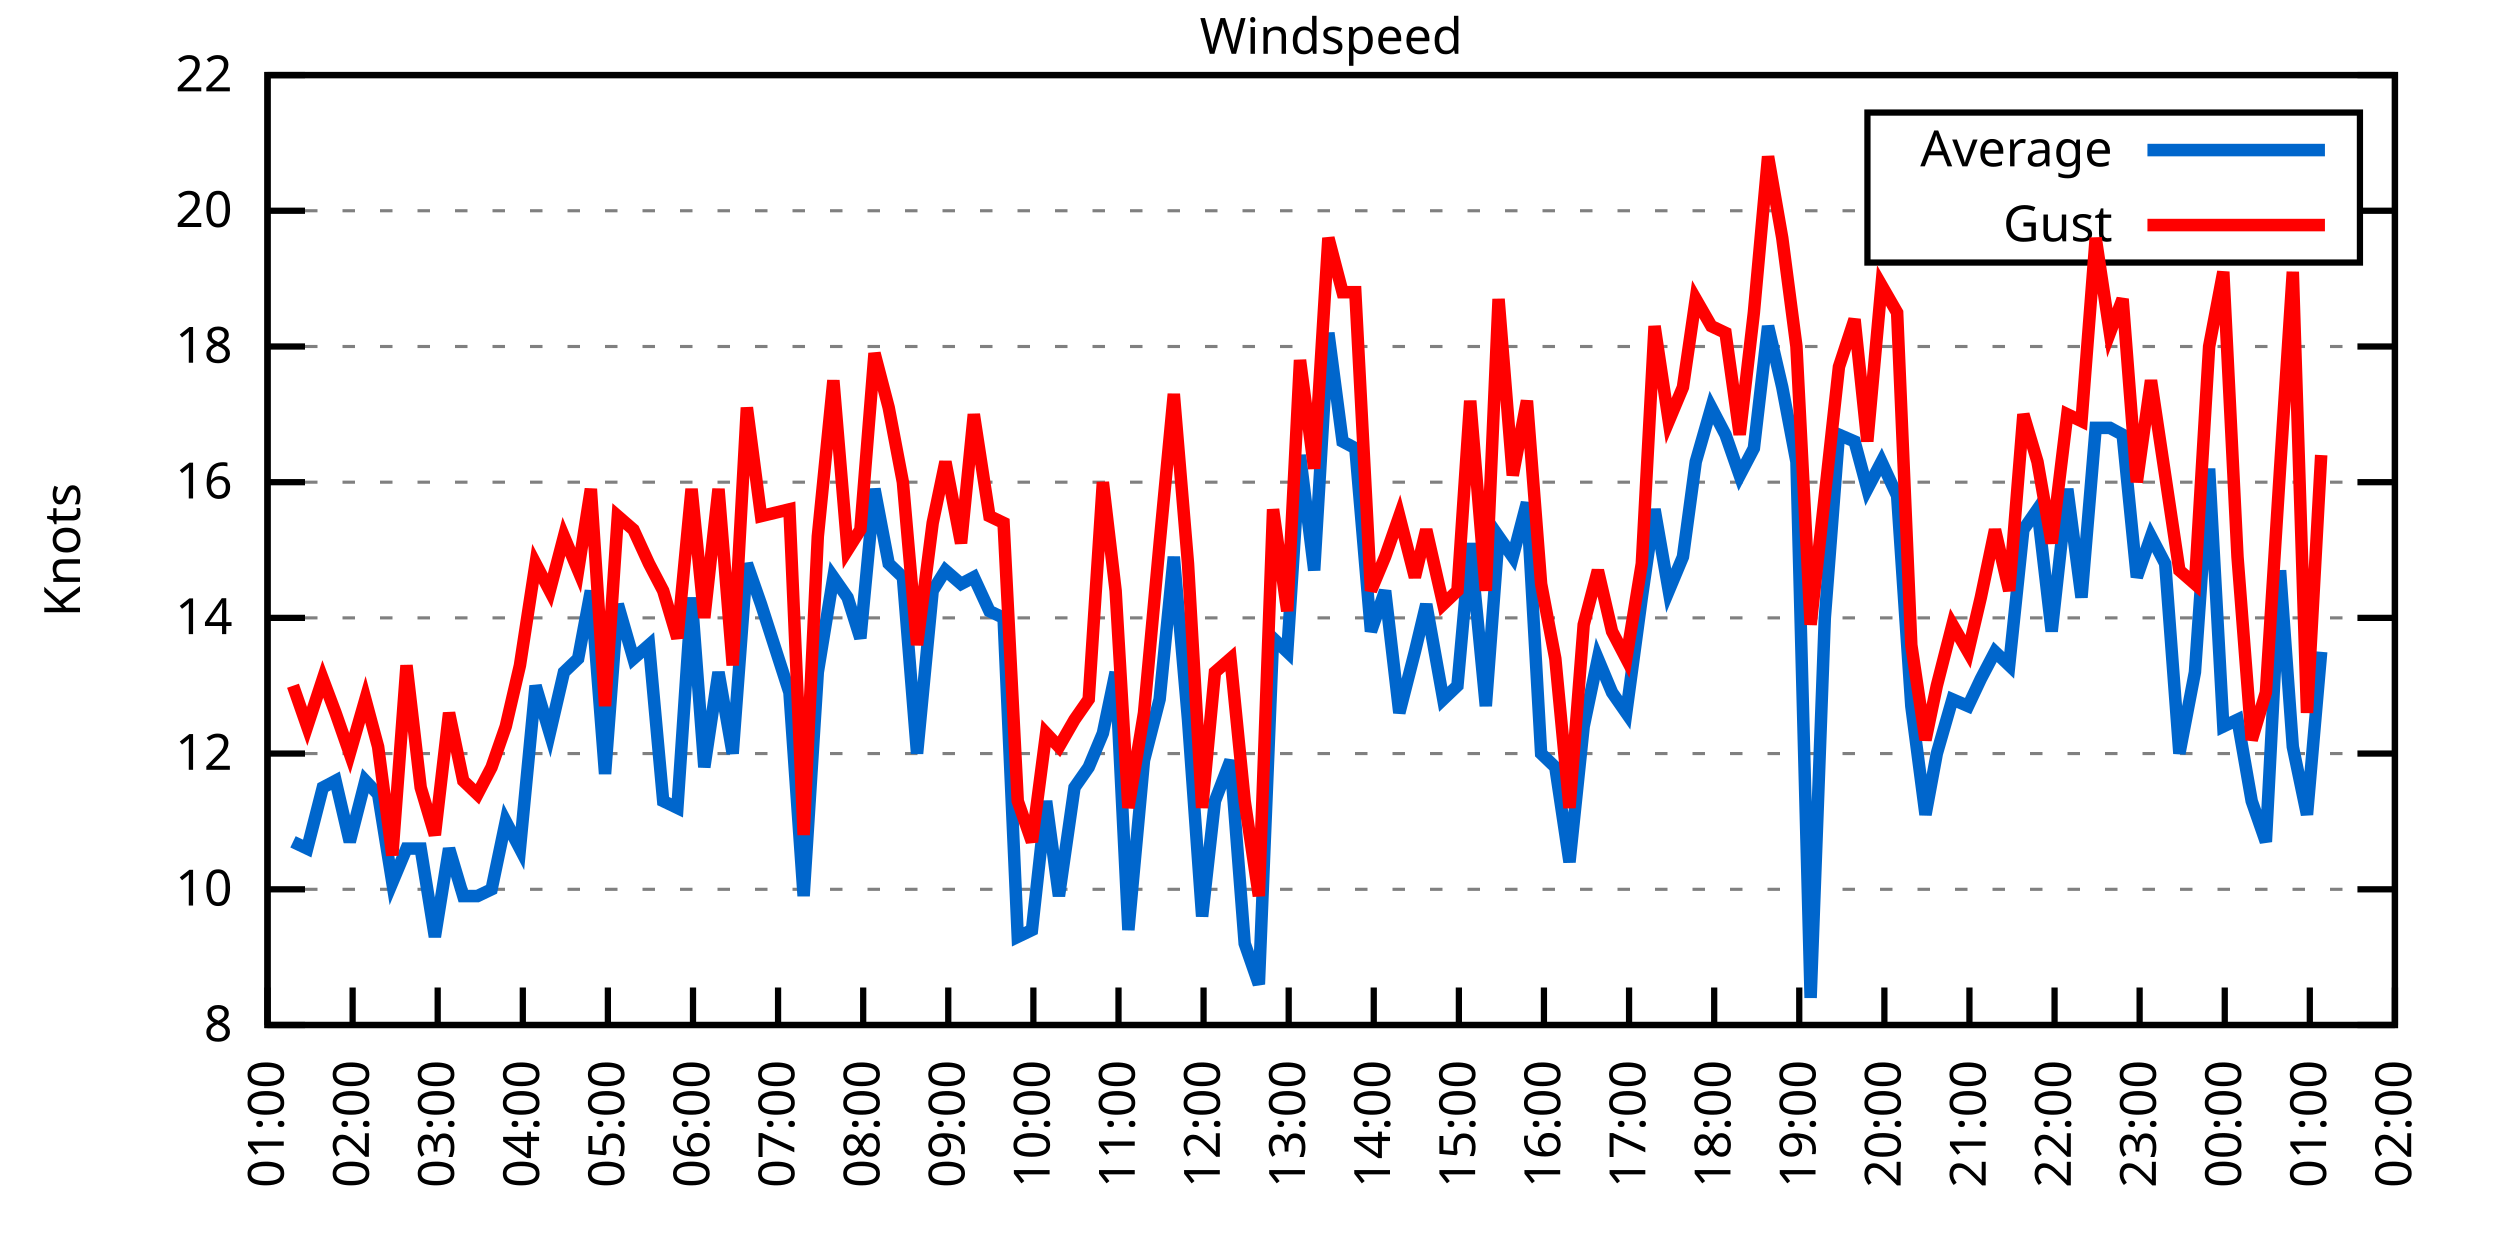
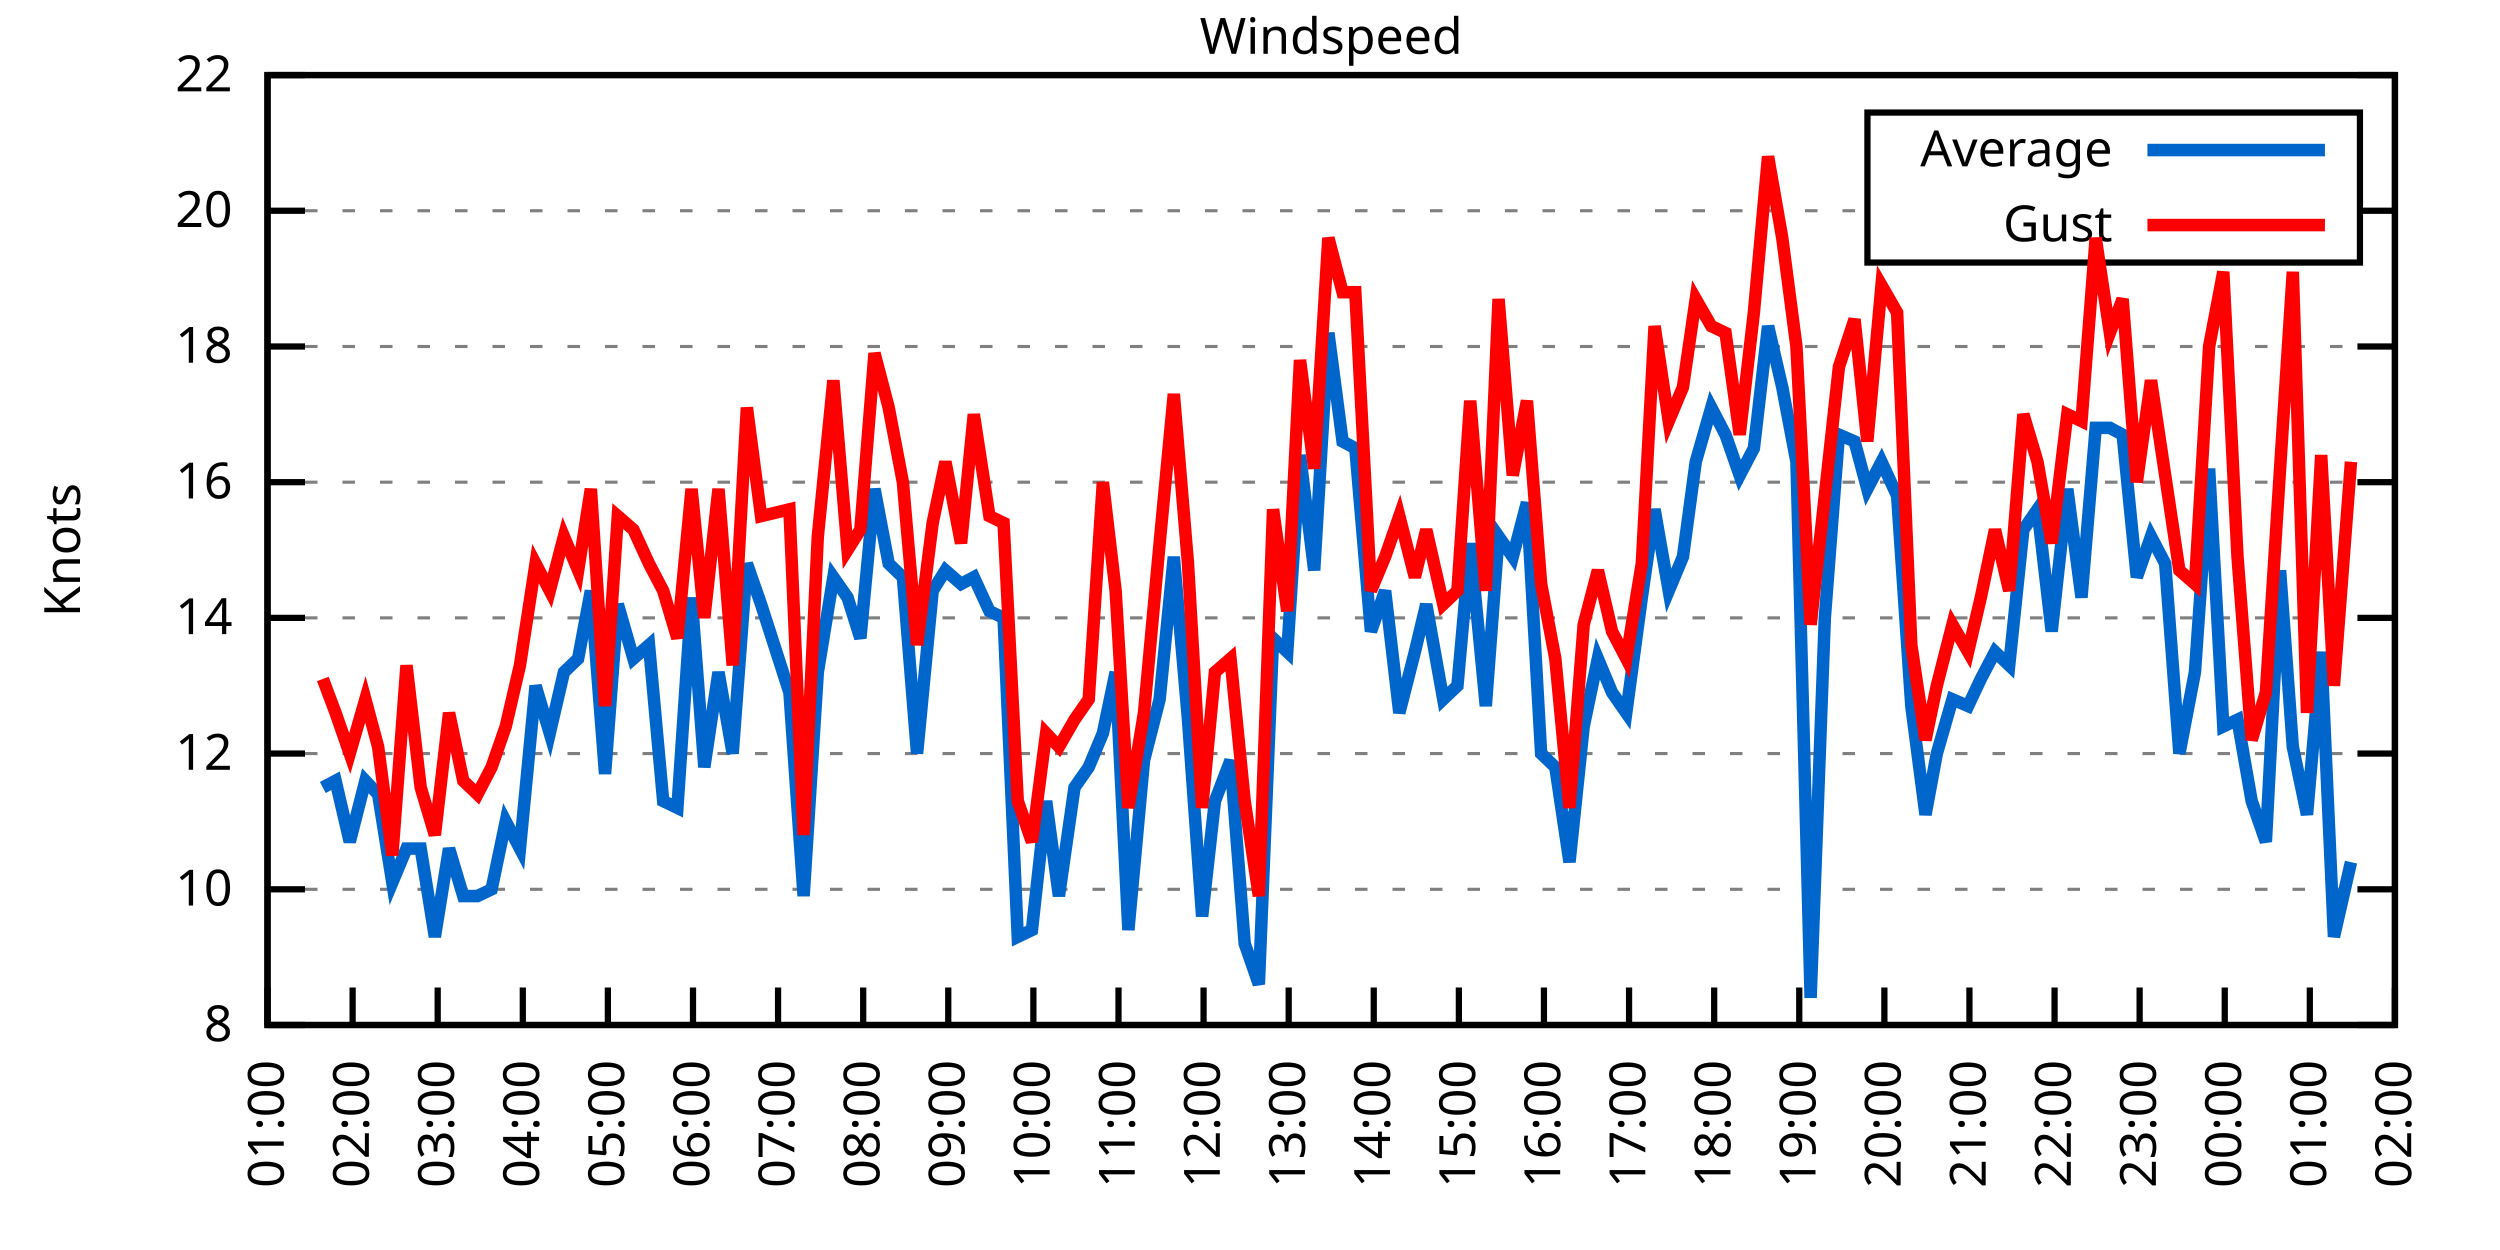
<svg xmlns="http://www.w3.org/2000/svg" xmlns:xlink="http://www.w3.org/1999/xlink" width="400" height="200" viewBox="0 0 400 200">
  <g id="gnuplot_canvas">
    <rect x="0" y="0" width="400" height="200" fill="none" />
    <defs>
      <circle id="gpDot" r="0.5" stroke-width="0.5" stroke="currentColor" />
      <path id="gpPt0" stroke-width="0.333" stroke="currentColor" d="M-1,0 h2 M0,-1 v2" />
      <path id="gpPt1" stroke-width="0.333" stroke="currentColor" d="M-1,-1 L1,1 M1,-1 L-1,1" />
      <path id="gpPt2" stroke-width="0.333" stroke="currentColor" d="M-1,0 L1,0 M0,-1 L0,1 M-1,-1 L1,1 M-1,1 L1,-1" />
      <rect id="gpPt3" stroke-width="0.333" stroke="currentColor" x="-1" y="-1" width="2" height="2" />
      <rect id="gpPt4" stroke-width="0.333" stroke="currentColor" fill="currentColor" x="-1" y="-1" width="2" height="2" />
      <circle id="gpPt5" stroke-width="0.333" stroke="currentColor" cx="0" cy="0" r="1" />
      <use xlink:href="#gpPt5" id="gpPt6" fill="currentColor" stroke="none" />
      <path id="gpPt7" stroke-width="0.333" stroke="currentColor" d="M0,-1.33 L-1.33,0.67 L1.33,0.67 z" />
      <use xlink:href="#gpPt7" id="gpPt8" fill="currentColor" stroke="none" />
      <use xlink:href="#gpPt7" id="gpPt9" stroke="currentColor" transform="rotate(180)" />
      <use xlink:href="#gpPt9" id="gpPt10" fill="currentColor" stroke="none" />
      <use xlink:href="#gpPt3" id="gpPt11" stroke="currentColor" transform="rotate(45)" />
      <use xlink:href="#gpPt11" id="gpPt12" fill="currentColor" stroke="none" />
      <path id="gpPt13" stroke-width="0.333" stroke="currentColor" d="M0,1.330 L1.265,0.411 L0.782,-1.067 L-0.782,-1.076 L-1.265,0.411 z" />
      <use xlink:href="#gpPt13" id="gpPt14" fill="currentColor" stroke="none" />
      <filter id="textbox" filterUnits="objectBoundingBox" x="0" y="0" height="1" width="1">
        <feFlood flood-color="white" flood-opacity="1" result="bgnd" />
        <feComposite in="SourceGraphic" in2="bgnd" operator="atop" />
      </filter>
      <filter id="greybox" filterUnits="objectBoundingBox" x="0" y="0" height="1" width="1">
        <feFlood flood-color="lightgrey" flood-opacity="1" result="grey" />
        <feComposite in="SourceGraphic" in2="grey" operator="atop" />
      </filter>
    </defs>
    <g fill="none" color="white" stroke="currentColor" stroke-width="1.00" stroke-linecap="butt" stroke-linejoin="miter">
</g>
    <g fill="none" color="black" stroke="currentColor" stroke-width="1.00" stroke-linecap="butt" stroke-linejoin="miter">
      <g stroke="none" shape-rendering="crispEdges">
        <polygon fill="rgb(255, 255, 255)" points="42.80,164.00 383.18,164.00 383.18,12.02 42.80,12.02 " />
      </g>
    </g>
    <g fill="none" color="black" stroke="currentColor" stroke-width="1.00" stroke-linecap="butt" stroke-linejoin="miter">
</g>
    <g fill="none" color="black" stroke="black" stroke-width="0.50" stroke-linecap="butt" stroke-linejoin="miter">
</g>
    <g fill="none" color="gray" stroke="currentColor" stroke-width="0.50" stroke-linecap="butt" stroke-linejoin="miter">
      <path stroke="gray" stroke-dasharray="2,4" class="gridline" d="M42.80,164.00 L383.19,164.00  " />
    </g>
    <g fill="none" color="gray" stroke="gray" stroke-width="1.00" stroke-linecap="butt" stroke-linejoin="miter">
</g>
    <g fill="none" color="black" stroke="currentColor" stroke-width="1.00" stroke-linecap="butt" stroke-linejoin="miter">
      <path stroke="black" d="M42.80,164.00 L48.80,164.00 M383.19,164.00 L377.19,164.00  " />
      <g transform="translate(37.20,166.60)" stroke="none" fill="black" font-family="Sans" font-size="8.00" text-anchor="end">
        <text>
          <tspan font-family="Sans"> 8</tspan>
        </text>
      </g>
    </g>
    <g fill="none" color="black" stroke="currentColor" stroke-width="1.00" stroke-linecap="butt" stroke-linejoin="miter">
</g>
    <g fill="none" color="black" stroke="black" stroke-width="0.50" stroke-linecap="butt" stroke-linejoin="miter">
</g>
    <g fill="none" color="gray" stroke="currentColor" stroke-width="0.50" stroke-linecap="butt" stroke-linejoin="miter">
      <path stroke="gray" stroke-dasharray="2,4" class="gridline" d="M42.80,142.29 L383.19,142.29  " />
    </g>
    <g fill="none" color="gray" stroke="gray" stroke-width="1.00" stroke-linecap="butt" stroke-linejoin="miter">
</g>
    <g fill="none" color="black" stroke="currentColor" stroke-width="1.00" stroke-linecap="butt" stroke-linejoin="miter">
      <path stroke="black" d="M42.80,142.29 L48.80,142.29 M383.19,142.29 L377.19,142.29  " />
      <g transform="translate(37.20,144.89)" stroke="none" fill="black" font-family="Sans" font-size="8.00" text-anchor="end">
        <text>
          <tspan font-family="Sans"> 10</tspan>
        </text>
      </g>
    </g>
    <g fill="none" color="black" stroke="currentColor" stroke-width="1.00" stroke-linecap="butt" stroke-linejoin="miter">
</g>
    <g fill="none" color="black" stroke="black" stroke-width="0.50" stroke-linecap="butt" stroke-linejoin="miter">
</g>
    <g fill="none" color="gray" stroke="currentColor" stroke-width="0.50" stroke-linecap="butt" stroke-linejoin="miter">
      <path stroke="gray" stroke-dasharray="2,4" class="gridline" d="M42.80,120.57 L383.19,120.57  " />
    </g>
    <g fill="none" color="gray" stroke="gray" stroke-width="1.00" stroke-linecap="butt" stroke-linejoin="miter">
</g>
    <g fill="none" color="black" stroke="currentColor" stroke-width="1.00" stroke-linecap="butt" stroke-linejoin="miter">
      <path stroke="black" d="M42.80,120.57 L48.80,120.57 M383.19,120.57 L377.19,120.57  " />
      <g transform="translate(37.20,123.17)" stroke="none" fill="black" font-family="Sans" font-size="8.00" text-anchor="end">
        <text>
          <tspan font-family="Sans"> 12</tspan>
        </text>
      </g>
    </g>
    <g fill="none" color="black" stroke="currentColor" stroke-width="1.00" stroke-linecap="butt" stroke-linejoin="miter">
</g>
    <g fill="none" color="black" stroke="black" stroke-width="0.50" stroke-linecap="butt" stroke-linejoin="miter">
</g>
    <g fill="none" color="gray" stroke="currentColor" stroke-width="0.50" stroke-linecap="butt" stroke-linejoin="miter">
      <path stroke="gray" stroke-dasharray="2,4" class="gridline" d="M42.80,98.86 L383.19,98.86  " />
    </g>
    <g fill="none" color="gray" stroke="gray" stroke-width="1.00" stroke-linecap="butt" stroke-linejoin="miter">
</g>
    <g fill="none" color="black" stroke="currentColor" stroke-width="1.00" stroke-linecap="butt" stroke-linejoin="miter">
      <path stroke="black" d="M42.80,98.86 L48.80,98.86 M383.19,98.86 L377.19,98.86  " />
      <g transform="translate(37.20,101.46)" stroke="none" fill="black" font-family="Sans" font-size="8.00" text-anchor="end">
        <text>
          <tspan font-family="Sans"> 14</tspan>
        </text>
      </g>
    </g>
    <g fill="none" color="black" stroke="currentColor" stroke-width="1.00" stroke-linecap="butt" stroke-linejoin="miter">
</g>
    <g fill="none" color="black" stroke="black" stroke-width="0.50" stroke-linecap="butt" stroke-linejoin="miter">
</g>
    <g fill="none" color="gray" stroke="currentColor" stroke-width="0.50" stroke-linecap="butt" stroke-linejoin="miter">
      <path stroke="gray" stroke-dasharray="2,4" class="gridline" d="M42.80,77.15 L383.19,77.15  " />
    </g>
    <g fill="none" color="gray" stroke="gray" stroke-width="1.00" stroke-linecap="butt" stroke-linejoin="miter">
</g>
    <g fill="none" color="black" stroke="currentColor" stroke-width="1.00" stroke-linecap="butt" stroke-linejoin="miter">
      <path stroke="black" d="M42.80,77.15 L48.80,77.15 M383.19,77.15 L377.19,77.15  " />
      <g transform="translate(37.20,79.75)" stroke="none" fill="black" font-family="Sans" font-size="8.00" text-anchor="end">
        <text>
          <tspan font-family="Sans"> 16</tspan>
        </text>
      </g>
    </g>
    <g fill="none" color="black" stroke="currentColor" stroke-width="1.00" stroke-linecap="butt" stroke-linejoin="miter">
</g>
    <g fill="none" color="black" stroke="black" stroke-width="0.50" stroke-linecap="butt" stroke-linejoin="miter">
</g>
    <g fill="none" color="gray" stroke="currentColor" stroke-width="0.50" stroke-linecap="butt" stroke-linejoin="miter">
      <path stroke="gray" stroke-dasharray="2,4" class="gridline" d="M42.80,55.44 L383.19,55.44  " />
    </g>
    <g fill="none" color="gray" stroke="gray" stroke-width="1.00" stroke-linecap="butt" stroke-linejoin="miter">
</g>
    <g fill="none" color="black" stroke="currentColor" stroke-width="1.00" stroke-linecap="butt" stroke-linejoin="miter">
      <path stroke="black" d="M42.80,55.44 L48.80,55.44 M383.19,55.44 L377.19,55.44  " />
      <g transform="translate(37.20,58.04)" stroke="none" fill="black" font-family="Sans" font-size="8.00" text-anchor="end">
        <text>
          <tspan font-family="Sans"> 18</tspan>
        </text>
      </g>
    </g>
    <g fill="none" color="black" stroke="currentColor" stroke-width="1.00" stroke-linecap="butt" stroke-linejoin="miter">
</g>
    <g fill="none" color="black" stroke="black" stroke-width="0.50" stroke-linecap="butt" stroke-linejoin="miter">
</g>
    <g fill="none" color="gray" stroke="currentColor" stroke-width="0.50" stroke-linecap="butt" stroke-linejoin="miter">
      <path stroke="gray" stroke-dasharray="2,4" class="gridline" d="M42.80,33.72 L298.79,33.72 M377.59,33.72 L383.19,33.72  " />
    </g>
    <g fill="none" color="gray" stroke="gray" stroke-width="1.00" stroke-linecap="butt" stroke-linejoin="miter">
</g>
    <g fill="none" color="black" stroke="currentColor" stroke-width="1.00" stroke-linecap="butt" stroke-linejoin="miter">
      <path stroke="black" d="M42.80,33.72 L48.80,33.72 M383.19,33.72 L377.19,33.72  " />
      <g transform="translate(37.20,36.32)" stroke="none" fill="black" font-family="Sans" font-size="8.00" text-anchor="end">
        <text>
          <tspan font-family="Sans"> 20</tspan>
        </text>
      </g>
    </g>
    <g fill="none" color="black" stroke="currentColor" stroke-width="1.00" stroke-linecap="butt" stroke-linejoin="miter">
</g>
    <g fill="none" color="black" stroke="black" stroke-width="0.50" stroke-linecap="butt" stroke-linejoin="miter">
</g>
    <g fill="none" color="gray" stroke="currentColor" stroke-width="0.50" stroke-linecap="butt" stroke-linejoin="miter">
      <path stroke="gray" stroke-dasharray="2,4" class="gridline" d="M42.80,12.01 L383.19,12.01  " />
    </g>
    <g fill="none" color="gray" stroke="gray" stroke-width="1.00" stroke-linecap="butt" stroke-linejoin="miter">
</g>
    <g fill="none" color="black" stroke="currentColor" stroke-width="1.00" stroke-linecap="butt" stroke-linejoin="miter">
      <path stroke="black" d="M42.80,12.01 L48.80,12.01 M383.19,12.01 L377.19,12.01  " />
      <g transform="translate(37.20,14.61)" stroke="none" fill="black" font-family="Sans" font-size="8.00" text-anchor="end">
        <text>
          <tspan font-family="Sans"> 22</tspan>
        </text>
      </g>
    </g>
    <g fill="none" color="black" stroke="currentColor" stroke-width="1.00" stroke-linecap="butt" stroke-linejoin="miter">
      <path stroke="black" d="M42.80,164.00 L42.80,158.00  " />
      <g transform="translate(45.40,169.60) rotate(270.00)" stroke="none" fill="black" font-family="Sans" font-size="8.00" text-anchor="end">
        <text>
          <tspan font-family="Sans">01:00</tspan>
        </text>
      </g>
    </g>
    <g fill="none" color="black" stroke="currentColor" stroke-width="1.00" stroke-linecap="butt" stroke-linejoin="miter">
      <path stroke="black" d="M56.42,164.00 L56.42,158.00  " />
      <g transform="translate(59.02,169.60) rotate(270.00)" stroke="none" fill="black" font-family="Sans" font-size="8.00" text-anchor="end">
        <text>
          <tspan font-family="Sans">02:00</tspan>
        </text>
      </g>
    </g>
    <g fill="none" color="black" stroke="currentColor" stroke-width="1.00" stroke-linecap="butt" stroke-linejoin="miter">
      <path stroke="black" d="M70.03,164.00 L70.03,158.00  " />
      <g transform="translate(72.63,169.60) rotate(270.00)" stroke="none" fill="black" font-family="Sans" font-size="8.00" text-anchor="end">
        <text>
          <tspan font-family="Sans">03:00</tspan>
        </text>
      </g>
    </g>
    <g fill="none" color="black" stroke="currentColor" stroke-width="1.00" stroke-linecap="butt" stroke-linejoin="miter">
      <path stroke="black" d="M83.65,164.00 L83.65,158.00  " />
      <g transform="translate(86.25,169.60) rotate(270.00)" stroke="none" fill="black" font-family="Sans" font-size="8.00" text-anchor="end">
        <text>
          <tspan font-family="Sans">04:00</tspan>
        </text>
      </g>
    </g>
    <g fill="none" color="black" stroke="currentColor" stroke-width="1.00" stroke-linecap="butt" stroke-linejoin="miter">
      <path stroke="black" d="M97.26,164.00 L97.26,158.00  " />
      <g transform="translate(99.86,169.60) rotate(270.00)" stroke="none" fill="black" font-family="Sans" font-size="8.00" text-anchor="end">
        <text>
          <tspan font-family="Sans">05:00</tspan>
        </text>
      </g>
    </g>
    <g fill="none" color="black" stroke="currentColor" stroke-width="1.00" stroke-linecap="butt" stroke-linejoin="miter">
      <path stroke="black" d="M110.88,164.00 L110.88,158.00  " />
      <g transform="translate(113.48,169.60) rotate(270.00)" stroke="none" fill="black" font-family="Sans" font-size="8.00" text-anchor="end">
        <text>
          <tspan font-family="Sans">06:00</tspan>
        </text>
      </g>
    </g>
    <g fill="none" color="black" stroke="currentColor" stroke-width="1.00" stroke-linecap="butt" stroke-linejoin="miter">
      <path stroke="black" d="M124.49,164.00 L124.49,158.00  " />
      <g transform="translate(127.09,169.60) rotate(270.00)" stroke="none" fill="black" font-family="Sans" font-size="8.00" text-anchor="end">
        <text>
          <tspan font-family="Sans">07:00</tspan>
        </text>
      </g>
    </g>
    <g fill="none" color="black" stroke="currentColor" stroke-width="1.00" stroke-linecap="butt" stroke-linejoin="miter">
      <path stroke="black" d="M138.11,164.00 L138.11,158.00  " />
      <g transform="translate(140.71,169.60) rotate(270.00)" stroke="none" fill="black" font-family="Sans" font-size="8.00" text-anchor="end">
        <text>
          <tspan font-family="Sans">08:00</tspan>
        </text>
      </g>
    </g>
    <g fill="none" color="black" stroke="currentColor" stroke-width="1.00" stroke-linecap="butt" stroke-linejoin="miter">
      <path stroke="black" d="M151.72,164.00 L151.72,158.00  " />
      <g transform="translate(154.32,169.60) rotate(270.00)" stroke="none" fill="black" font-family="Sans" font-size="8.00" text-anchor="end">
        <text>
          <tspan font-family="Sans">09:00</tspan>
        </text>
      </g>
    </g>
    <g fill="none" color="black" stroke="currentColor" stroke-width="1.00" stroke-linecap="butt" stroke-linejoin="miter">
      <path stroke="black" d="M165.34,164.00 L165.34,158.00  " />
      <g transform="translate(167.94,169.60) rotate(270.00)" stroke="none" fill="black" font-family="Sans" font-size="8.00" text-anchor="end">
        <text>
          <tspan font-family="Sans">10:00</tspan>
        </text>
      </g>
    </g>
    <g fill="none" color="black" stroke="currentColor" stroke-width="1.00" stroke-linecap="butt" stroke-linejoin="miter">
      <path stroke="black" d="M178.96,164.00 L178.96,158.00  " />
      <g transform="translate(181.56,169.60) rotate(270.00)" stroke="none" fill="black" font-family="Sans" font-size="8.00" text-anchor="end">
        <text>
          <tspan font-family="Sans">11:00</tspan>
        </text>
      </g>
    </g>
    <g fill="none" color="black" stroke="currentColor" stroke-width="1.00" stroke-linecap="butt" stroke-linejoin="miter">
      <path stroke="black" d="M192.57,164.00 L192.57,158.00  " />
      <g transform="translate(195.17,169.60) rotate(270.00)" stroke="none" fill="black" font-family="Sans" font-size="8.00" text-anchor="end">
        <text>
          <tspan font-family="Sans">12:00</tspan>
        </text>
      </g>
    </g>
    <g fill="none" color="black" stroke="currentColor" stroke-width="1.00" stroke-linecap="butt" stroke-linejoin="miter">
      <path stroke="black" d="M206.19,164.00 L206.19,158.00  " />
      <g transform="translate(208.79,169.60) rotate(270.00)" stroke="none" fill="black" font-family="Sans" font-size="8.00" text-anchor="end">
        <text>
          <tspan font-family="Sans">13:00</tspan>
        </text>
      </g>
    </g>
    <g fill="none" color="black" stroke="currentColor" stroke-width="1.00" stroke-linecap="butt" stroke-linejoin="miter">
      <path stroke="black" d="M219.80,164.00 L219.80,158.00  " />
      <g transform="translate(222.40,169.60) rotate(270.00)" stroke="none" fill="black" font-family="Sans" font-size="8.00" text-anchor="end">
        <text>
          <tspan font-family="Sans">14:00</tspan>
        </text>
      </g>
    </g>
    <g fill="none" color="black" stroke="currentColor" stroke-width="1.00" stroke-linecap="butt" stroke-linejoin="miter">
      <path stroke="black" d="M233.42,164.00 L233.42,158.00  " />
      <g transform="translate(236.02,169.60) rotate(270.00)" stroke="none" fill="black" font-family="Sans" font-size="8.00" text-anchor="end">
        <text>
          <tspan font-family="Sans">15:00</tspan>
        </text>
      </g>
    </g>
    <g fill="none" color="black" stroke="currentColor" stroke-width="1.00" stroke-linecap="butt" stroke-linejoin="miter">
      <path stroke="black" d="M247.03,164.00 L247.03,158.00  " />
      <g transform="translate(249.63,169.60) rotate(270.00)" stroke="none" fill="black" font-family="Sans" font-size="8.00" text-anchor="end">
        <text>
          <tspan font-family="Sans">16:00</tspan>
        </text>
      </g>
    </g>
    <g fill="none" color="black" stroke="currentColor" stroke-width="1.00" stroke-linecap="butt" stroke-linejoin="miter">
      <path stroke="black" d="M260.65,164.00 L260.65,158.00  " />
      <g transform="translate(263.25,169.60) rotate(270.00)" stroke="none" fill="black" font-family="Sans" font-size="8.00" text-anchor="end">
        <text>
          <tspan font-family="Sans">17:00</tspan>
        </text>
      </g>
    </g>
    <g fill="none" color="black" stroke="currentColor" stroke-width="1.00" stroke-linecap="butt" stroke-linejoin="miter">
      <path stroke="black" d="M274.27,164.00 L274.27,158.00  " />
      <g transform="translate(276.87,169.60) rotate(270.00)" stroke="none" fill="black" font-family="Sans" font-size="8.00" text-anchor="end">
        <text>
          <tspan font-family="Sans">18:00</tspan>
        </text>
      </g>
    </g>
    <g fill="none" color="black" stroke="currentColor" stroke-width="1.00" stroke-linecap="butt" stroke-linejoin="miter">
      <path stroke="black" d="M287.88,164.00 L287.88,158.00  " />
      <g transform="translate(290.48,169.60) rotate(270.00)" stroke="none" fill="black" font-family="Sans" font-size="8.00" text-anchor="end">
        <text>
          <tspan font-family="Sans">19:00</tspan>
        </text>
      </g>
    </g>
    <g fill="none" color="black" stroke="currentColor" stroke-width="1.00" stroke-linecap="butt" stroke-linejoin="miter">
      <path stroke="black" d="M301.50,164.00 L301.50,158.00  " />
      <g transform="translate(304.10,169.60) rotate(270.00)" stroke="none" fill="black" font-family="Sans" font-size="8.00" text-anchor="end">
        <text>
          <tspan font-family="Sans">20:00</tspan>
        </text>
      </g>
    </g>
    <g fill="none" color="black" stroke="currentColor" stroke-width="1.00" stroke-linecap="butt" stroke-linejoin="miter">
      <path stroke="black" d="M315.11,164.00 L315.11,158.00  " />
      <g transform="translate(317.71,169.60) rotate(270.00)" stroke="none" fill="black" font-family="Sans" font-size="8.00" text-anchor="end">
        <text>
          <tspan font-family="Sans">21:00</tspan>
        </text>
      </g>
    </g>
    <g fill="none" color="black" stroke="currentColor" stroke-width="1.00" stroke-linecap="butt" stroke-linejoin="miter">
      <path stroke="black" d="M328.73,164.00 L328.73,158.00  " />
      <g transform="translate(331.33,169.60) rotate(270.00)" stroke="none" fill="black" font-family="Sans" font-size="8.00" text-anchor="end">
        <text>
          <tspan font-family="Sans">22:00</tspan>
        </text>
      </g>
    </g>
    <g fill="none" color="black" stroke="currentColor" stroke-width="1.00" stroke-linecap="butt" stroke-linejoin="miter">
      <path stroke="black" d="M342.34,164.00 L342.34,158.00  " />
      <g transform="translate(344.94,169.60) rotate(270.00)" stroke="none" fill="black" font-family="Sans" font-size="8.00" text-anchor="end">
        <text>
          <tspan font-family="Sans">23:00</tspan>
        </text>
      </g>
    </g>
    <g fill="none" color="black" stroke="currentColor" stroke-width="1.00" stroke-linecap="butt" stroke-linejoin="miter">
      <path stroke="black" d="M355.96,164.00 L355.96,158.00  " />
      <g transform="translate(358.56,169.60) rotate(270.00)" stroke="none" fill="black" font-family="Sans" font-size="8.00" text-anchor="end">
        <text>
          <tspan font-family="Sans">00:00</tspan>
        </text>
      </g>
    </g>
    <g fill="none" color="black" stroke="currentColor" stroke-width="1.00" stroke-linecap="butt" stroke-linejoin="miter">
      <path stroke="black" d="M369.57,164.00 L369.57,158.00  " />
      <g transform="translate(372.17,169.60) rotate(270.00)" stroke="none" fill="black" font-family="Sans" font-size="8.00" text-anchor="end">
        <text>
          <tspan font-family="Sans">01:00</tspan>
        </text>
      </g>
    </g>
    <g fill="none" color="black" stroke="currentColor" stroke-width="1.00" stroke-linecap="butt" stroke-linejoin="miter">
      <path stroke="black" d="M383.19,164.00 L383.19,158.00  " />
      <g transform="translate(385.79,169.60) rotate(270.00)" stroke="none" fill="black" font-family="Sans" font-size="8.00" text-anchor="end">
        <text>
          <tspan font-family="Sans">02:00</tspan>
        </text>
      </g>
    </g>
    <g fill="none" color="black" stroke="currentColor" stroke-width="1.00" stroke-linecap="butt" stroke-linejoin="miter">
</g>
    <g fill="none" color="black" stroke="currentColor" stroke-width="1.00" stroke-linecap="butt" stroke-linejoin="miter">
      <path stroke="black" d="M42.80,12.01 L42.80,164.00 L383.19,164.00 L383.19,12.01 L42.80,12.01 Z  " />
    </g>
    <g fill="none" color="black" stroke="currentColor" stroke-width="1.00" stroke-linecap="butt" stroke-linejoin="miter">
</g>
    <g fill="none" color="black" stroke="currentColor" stroke-width="1.00" stroke-linecap="butt" stroke-linejoin="miter">
      <path stroke="black" d="M298.79,42.01 L298.79,18.01 L377.59,18.01 L377.59,42.01 L298.79,42.01 Z  " />
    </g>
    <g id="Windspeed_plot_1">
      <g fill="none" color="white" stroke="black" stroke-width="2.00" stroke-linecap="butt" stroke-linejoin="miter">
</g>
      <g fill="none" color="black" stroke="currentColor" stroke-width="2.00" stroke-linecap="butt" stroke-linejoin="miter">
        <g transform="translate(337.99,26.61)" stroke="none" fill="black" font-family="Sans" font-size="8.00" text-anchor="end">
          <text>
            <tspan font-family="Sans">Average</tspan>
          </text>
        </g>
      </g>
      <g fill="none" color="black" stroke="currentColor" stroke-width="2.00" stroke-linecap="butt" stroke-linejoin="miter">
-         <path stroke="rgb(  0, 102, 204)" d="M343.59,24.01 L371.99,24.01 M46.88,134.69 L49.15,135.77 L51.65,126.00 L53.69,124.92 L55.96,134.69 L58.46,124.92   L60.50,127.09 L62.77,141.20 L65.04,135.77 L67.31,135.77 L69.58,149.89 L71.85,135.77 L74.12,143.37 L76.39,143.37   L78.65,142.29 L80.92,131.43 L83.19,135.77 L85.69,109.72 L87.96,117.32 L90.23,107.55 L92.50,105.38 L94.54,94.52   L96.81,123.83 L98.85,96.69 L101.35,105.38 L103.84,103.20 L106.11,128.17 L108.38,129.26 L110.65,95.60 L112.69,122.75   L114.96,107.55 L117.23,120.57 L119.50,90.18 L121.77,96.69 L126.31,110.80 L128.58,143.37 L130.85,107.55 L133.34,92.35   L135.61,95.60 L137.66,102.12 L139.92,78.23 L142.19,90.18 L144.46,92.35 L146.73,120.57 L149.23,94.52 L151.27,91.26   L153.77,93.43 L155.81,92.35 L158.31,97.78 L160.57,98.86 L162.84,149.89 L165.11,148.80 L167.38,128.17 L169.43,143.37   L171.92,126.00 L174.19,122.75 L176.46,117.32 L178.50,107.55 L180.54,148.80 L183.04,121.66 L185.54,111.89 L187.81,89.09   L190.08,115.15 L192.34,146.63 L194.39,128.17 L196.88,121.66 L199.15,150.97 L201.42,157.49 L203.69,102.12 L205.96,104.29   L208.00,72.81 L210.27,91.26 L212.54,53.26 L214.81,70.63 L216.85,71.72 L219.35,101.03 L221.62,94.52 L223.89,114.06   L226.38,104.29 L228.20,96.69 L230.92,111.89 L233.19,109.72 L235.23,86.92 L237.73,112.97 L239.77,85.83 L242.04,89.09   L244.31,80.41 L246.58,120.57 L248.85,122.75 L251.12,137.94 L253.39,116.23 L255.66,105.38 L257.93,110.80 L260.20,114.06   L262.69,95.60 L264.73,81.49 L267.00,94.52 L269.27,89.09 L271.32,73.89 L273.81,65.21 L276.08,69.55 L278.35,76.06   L280.62,71.72 L282.89,52.18 L285.16,61.95 L287.43,73.89 L289.70,159.66 L291.97,98.86 L294.23,69.55 L296.73,70.63   L298.77,78.23 L301.04,73.89 L303.54,79.32 L305.81,112.97 L308.08,130.35 L309.89,120.57 L312.39,111.89 L314.89,112.97   L316.93,108.63 L319.20,104.29 L321.47,106.46 L323.74,84.75 L326.00,81.49 L328.27,101.03 L330.77,78.23 L333.04,95.60   L335.31,68.46 L337.58,68.46 L339.62,69.55 L341.89,92.35 L344.16,85.83 L346.43,90.18 L348.70,120.57 L351.19,107.55   L353.46,74.98 L355.73,116.23 L358.00,115.15 L360.27,128.17 L362.54,134.69 L364.81,91.26 L366.85,119.49 L369.12,130.35   L371.39,104.29  " />
+         <path stroke="rgb(  0, 102, 204)" d="M343.59,24.01 L371.99,24.01 M51.65,126.00 L53.69,124.92 L55.96,134.69 L58.46,124.92 L60.50,127.09 L62.77,141.20   L65.04,135.77 L67.31,135.77 L69.58,149.89 L71.85,135.77 L74.12,143.37 L76.39,143.37 L78.65,142.29 L80.92,131.43   L83.19,135.77 L85.69,109.72 L87.96,117.32 L90.23,107.55 L92.50,105.38 L94.54,94.52 L96.81,123.83 L98.85,96.69   L101.35,105.38 L103.84,103.20 L106.11,128.17 L108.38,129.26 L110.65,95.60 L112.69,122.75 L114.96,107.55 L117.23,120.57   L119.50,90.18 L121.77,96.69 L126.31,110.80 L128.58,143.37 L130.85,107.55 L133.34,92.35 L135.61,95.60 L137.66,102.12   L139.92,78.23 L142.19,90.18 L144.46,92.35 L146.73,120.57 L149.23,94.52 L151.27,91.26 L153.77,93.43 L155.81,92.35   L158.31,97.78 L160.57,98.86 L162.84,149.89 L165.11,148.80 L167.38,128.17 L169.43,143.37 L171.92,126.00 L174.19,122.75   L176.46,117.32 L178.50,107.55 L180.54,148.80 L183.04,121.66 L185.54,111.89 L187.81,89.09 L190.08,115.15 L192.34,146.63   L194.39,128.17 L196.88,121.66 L199.15,150.97 L201.42,157.49 L203.69,102.12 L205.96,104.29 L208.00,72.81 L210.27,91.26   L212.54,53.26 L214.81,70.63 L216.85,71.72 L219.35,101.03 L221.62,94.52 L223.89,114.06 L226.38,104.29 L228.20,96.69   L230.92,111.89 L233.19,109.72 L235.23,86.92 L237.73,112.97 L239.77,85.83 L242.04,89.09 L244.31,80.41 L246.58,120.57   L248.85,122.75 L251.12,137.94 L253.39,116.23 L255.66,105.38 L257.93,110.80 L260.20,114.06 L262.69,95.60 L264.73,81.49   L267.00,94.52 L269.27,89.09 L271.32,73.89 L273.81,65.21 L276.08,69.55 L278.35,76.06 L280.62,71.72 L282.89,52.18   L285.16,61.95 L287.43,73.89 L289.70,159.66 L291.97,98.86 L294.23,69.55 L296.73,70.63 L298.77,78.23 L301.04,73.89   L303.54,79.32 L305.81,112.97 L308.08,130.35 L309.89,120.57 L312.39,111.89 L314.89,112.97 L316.93,108.63 L319.20,104.29   L321.47,106.46 L323.74,84.75 L326.00,81.49 L328.27,101.03 L330.77,78.23 L333.04,95.60 L335.31,68.46 L337.58,68.46   L339.62,69.55 L341.89,92.35 L344.16,85.83 L346.43,90.18 L348.70,120.57 L351.19,107.55 L353.46,74.98 L355.73,116.23   L358.00,115.15 L360.27,128.17 L362.54,134.69 L364.81,91.26 L366.85,119.49 L369.12,130.35 L371.39,104.29 L373.43,149.89   L376.16,137.94  " />
      </g>
    </g>
    <g id="Windspeed_plot_2">
      <g fill="none" color="black" stroke="currentColor" stroke-width="2.00" stroke-linecap="butt" stroke-linejoin="miter">
        <g transform="translate(337.99,38.61)" stroke="none" fill="black" font-family="Sans" font-size="8.00" text-anchor="end">
          <text>
            <tspan font-family="Sans">Gust</tspan>
          </text>
        </g>
      </g>
      <g fill="none" color="black" stroke="currentColor" stroke-width="2.00" stroke-linecap="butt" stroke-linejoin="miter">
-         <path stroke="rgb(255,   0,   0)" d="M343.59,36.01 L371.99,36.01 M46.88,109.72 L49.15,116.23 L51.65,108.63 L53.69,114.06 L55.96,120.57 L58.46,111.89   L60.50,119.49 L62.77,136.86 L65.04,106.46 L67.31,126.00 L69.58,133.60 L71.85,114.06 L74.12,124.92 L76.39,127.09   L78.65,122.75 L80.92,116.23 L83.19,106.46 L85.69,90.18 L87.96,94.52 L90.23,85.83 L92.50,91.26 L94.54,78.23   L96.81,112.97 L98.85,82.58 L101.35,84.75 L103.84,90.18 L106.11,94.52 L108.38,102.12 L110.65,78.23 L112.69,98.86   L114.96,78.23 L117.23,106.46 L119.50,65.21 L121.77,82.58 L126.31,81.49 L128.58,133.60 L130.85,85.83 L133.34,60.86   L135.61,88.00 L137.66,84.75 L139.92,56.52 L142.19,65.21 L144.46,77.15 L146.73,103.20 L149.23,83.66 L151.27,73.89   L153.77,86.92 L155.81,66.29 L158.31,82.58 L160.57,83.66 L162.84,128.17 L165.11,134.69 L167.38,117.32 L169.43,119.49   L171.92,115.15 L174.19,111.89 L176.46,77.15 L178.50,94.52 L180.54,129.26 L183.04,114.06 L185.54,86.92 L187.81,63.04   L190.08,90.18 L192.34,129.26 L194.39,107.55 L196.88,105.38 L199.15,128.17 L201.42,143.37 L203.69,81.49 L205.96,97.78   L208.00,57.61 L210.27,74.98 L212.54,38.07 L214.81,46.75 L216.85,46.75 L219.35,94.52 L221.62,89.09 L223.89,82.58   L226.38,92.35 L228.20,84.75 L230.92,96.69 L233.19,94.52 L235.23,64.12 L237.73,94.52 L239.77,47.84 L242.04,76.06   L244.31,64.12 L246.58,93.43 L248.85,105.38 L251.12,129.26 L253.39,99.95 L255.66,91.26 L257.93,101.03 L260.20,105.38   L262.69,90.18 L264.73,52.18 L267.00,67.38 L269.27,61.95 L271.32,47.84 L273.81,52.18 L276.08,53.26 L278.35,69.55   L280.62,50.01 L282.89,25.04 L285.16,38.07 L287.43,55.44 L289.70,99.95 L291.97,79.32 L294.23,58.69 L296.73,51.09   L298.77,70.63 L301.04,45.66 L303.54,50.01 L305.81,103.20 L308.08,118.40 L309.89,109.72 L312.39,99.95 L314.89,104.29   L316.93,95.60 L319.20,84.75 L321.47,94.52 L323.74,66.29 L326.00,73.89 L328.27,86.92 L330.77,66.29 L333.04,67.38   L335.31,38.07 L337.58,53.26 L339.62,47.84 L341.89,77.15 L344.16,60.86 L346.43,76.06 L348.70,91.26 L351.19,93.43   L353.46,55.44 L355.73,43.49 L358.00,89.09 L360.27,118.40 L362.54,110.80 L364.81,74.98 L366.85,43.49 L369.12,114.06   L371.39,72.81  " />
+         <path stroke="rgb(255,   0,   0)" d="M343.59,36.01 L371.99,36.01 M51.65,108.63 L53.69,114.06 L55.96,120.57 L58.46,111.89 L60.50,119.49 L62.77,136.86   L65.04,106.46 L67.31,126.00 L69.58,133.60 L71.85,114.06 L74.12,124.92 L76.39,127.09 L78.65,122.75 L80.92,116.23   L83.19,106.46 L85.69,90.18 L87.96,94.52 L90.23,85.83 L92.50,91.26 L94.54,78.23 L96.81,112.97 L98.85,82.58   L101.35,84.75 L103.84,90.18 L106.11,94.52 L108.38,102.12 L110.65,78.23 L112.69,98.86 L114.96,78.23 L117.23,106.46   L119.50,65.21 L121.77,82.58 L126.31,81.49 L128.58,133.60 L130.85,85.83 L133.34,60.86 L135.61,88.00 L137.66,84.75   L139.92,56.52 L142.19,65.21 L144.46,77.15 L146.73,103.20 L149.23,83.66 L151.27,73.89 L153.77,86.92 L155.81,66.29   L158.31,82.58 L160.57,83.66 L162.84,128.17 L165.11,134.69 L167.38,117.32 L169.43,119.49 L171.92,115.15 L174.19,111.89   L176.46,77.15 L178.50,94.52 L180.54,129.26 L183.04,114.06 L185.54,86.92 L187.81,63.04 L190.08,90.18 L192.34,129.26   L194.39,107.55 L196.88,105.38 L199.15,128.17 L201.42,143.37 L203.69,81.49 L205.96,97.78 L208.00,57.61 L210.27,74.98   L212.54,38.07 L214.81,46.75 L216.85,46.75 L219.35,94.52 L221.62,89.09 L223.89,82.58 L226.38,92.35 L228.20,84.75   L230.92,96.69 L233.19,94.52 L235.23,64.12 L237.73,94.52 L239.77,47.84 L242.04,76.06 L244.31,64.12 L246.58,93.43   L248.85,105.38 L251.12,129.26 L253.39,99.95 L255.66,91.26 L257.93,101.03 L260.20,105.38 L262.69,90.18 L264.73,52.18   L267.00,67.38 L269.27,61.95 L271.32,47.84 L273.81,52.18 L276.08,53.26 L278.35,69.55 L280.62,50.01 L282.89,25.04   L285.16,38.07 L287.43,55.44 L289.70,99.95 L291.97,79.32 L294.23,58.69 L296.73,51.09 L298.77,70.63 L301.04,45.66   L303.54,50.01 L305.81,103.20 L308.08,118.40 L309.89,109.72 L312.39,99.95 L314.89,104.29 L316.93,95.60 L319.20,84.75   L321.47,94.52 L323.74,66.29 L326.00,73.89 L328.27,86.92 L330.77,66.29 L333.04,67.38 L335.31,38.07 L337.58,53.26   L339.62,47.84 L341.89,77.15 L344.16,60.86 L346.43,76.06 L348.70,91.26 L351.19,93.43 L353.46,55.44 L355.73,43.49   L358.00,89.09 L360.27,118.40 L362.54,110.80 L364.81,74.98 L366.85,43.49 L369.12,114.06 L371.39,72.81 L373.43,109.72   L376.16,73.89  " />
      </g>
    </g>
    <g fill="none" color="black" stroke="currentColor" stroke-width="2.00" stroke-linecap="butt" stroke-linejoin="miter">
</g>
    <g fill="none" color="black" stroke="black" stroke-width="1.00" stroke-linecap="butt" stroke-linejoin="miter">
</g>
    <g fill="none" color="black" stroke="currentColor" stroke-width="1.00" stroke-linecap="butt" stroke-linejoin="miter">
      <path stroke="black" d="M42.80,12.01 L42.80,164.00 L383.19,164.00 L383.19,12.01 L42.80,12.01 Z  " />
      <g transform="translate(12.80,88.01) rotate(270.00)" stroke="none" fill="black" font-family="Sans" font-size="8.00" text-anchor="middle">
        <text>
          <tspan font-family="Sans">Knots</tspan>
        </text>
      </g>
    </g>
    <g fill="none" color="black" stroke="currentColor" stroke-width="1.00" stroke-linecap="butt" stroke-linejoin="miter">
</g>
    <g fill="none" color="black" stroke="currentColor" stroke-width="1.00" stroke-linecap="butt" stroke-linejoin="miter">
      <g transform="translate(212.99,8.61)" stroke="none" fill="black" font-family="Sans" font-size="8.00" text-anchor="middle">
        <text>
          <tspan font-family="Sans">Windspeed</tspan>
        </text>
      </g>
    </g>
    <g fill="none" color="black" stroke="currentColor" stroke-width="1.00" stroke-linecap="butt" stroke-linejoin="miter">
</g>
  </g>
</svg>
